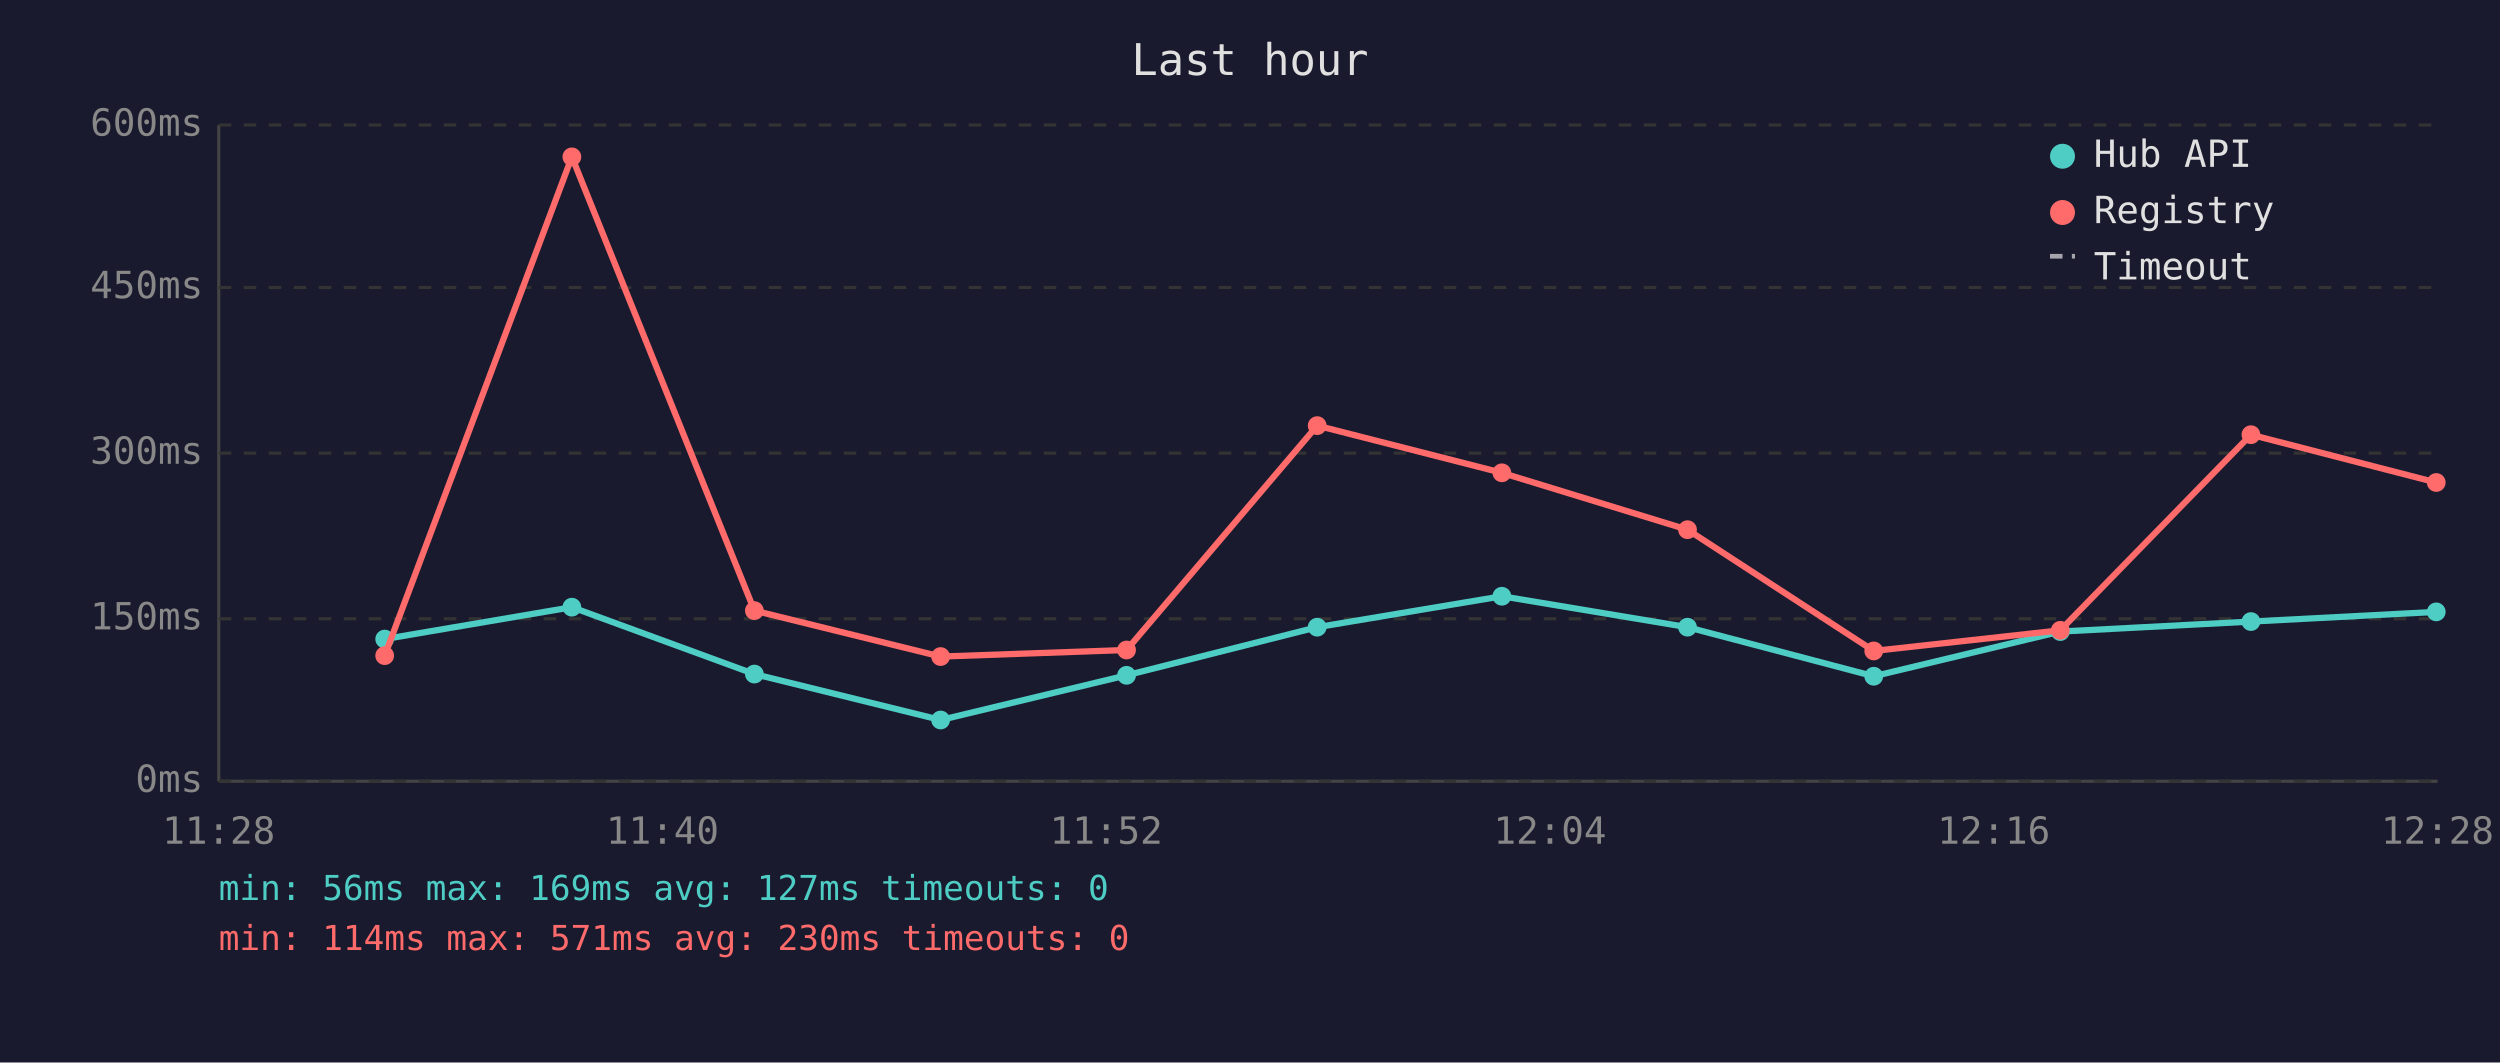
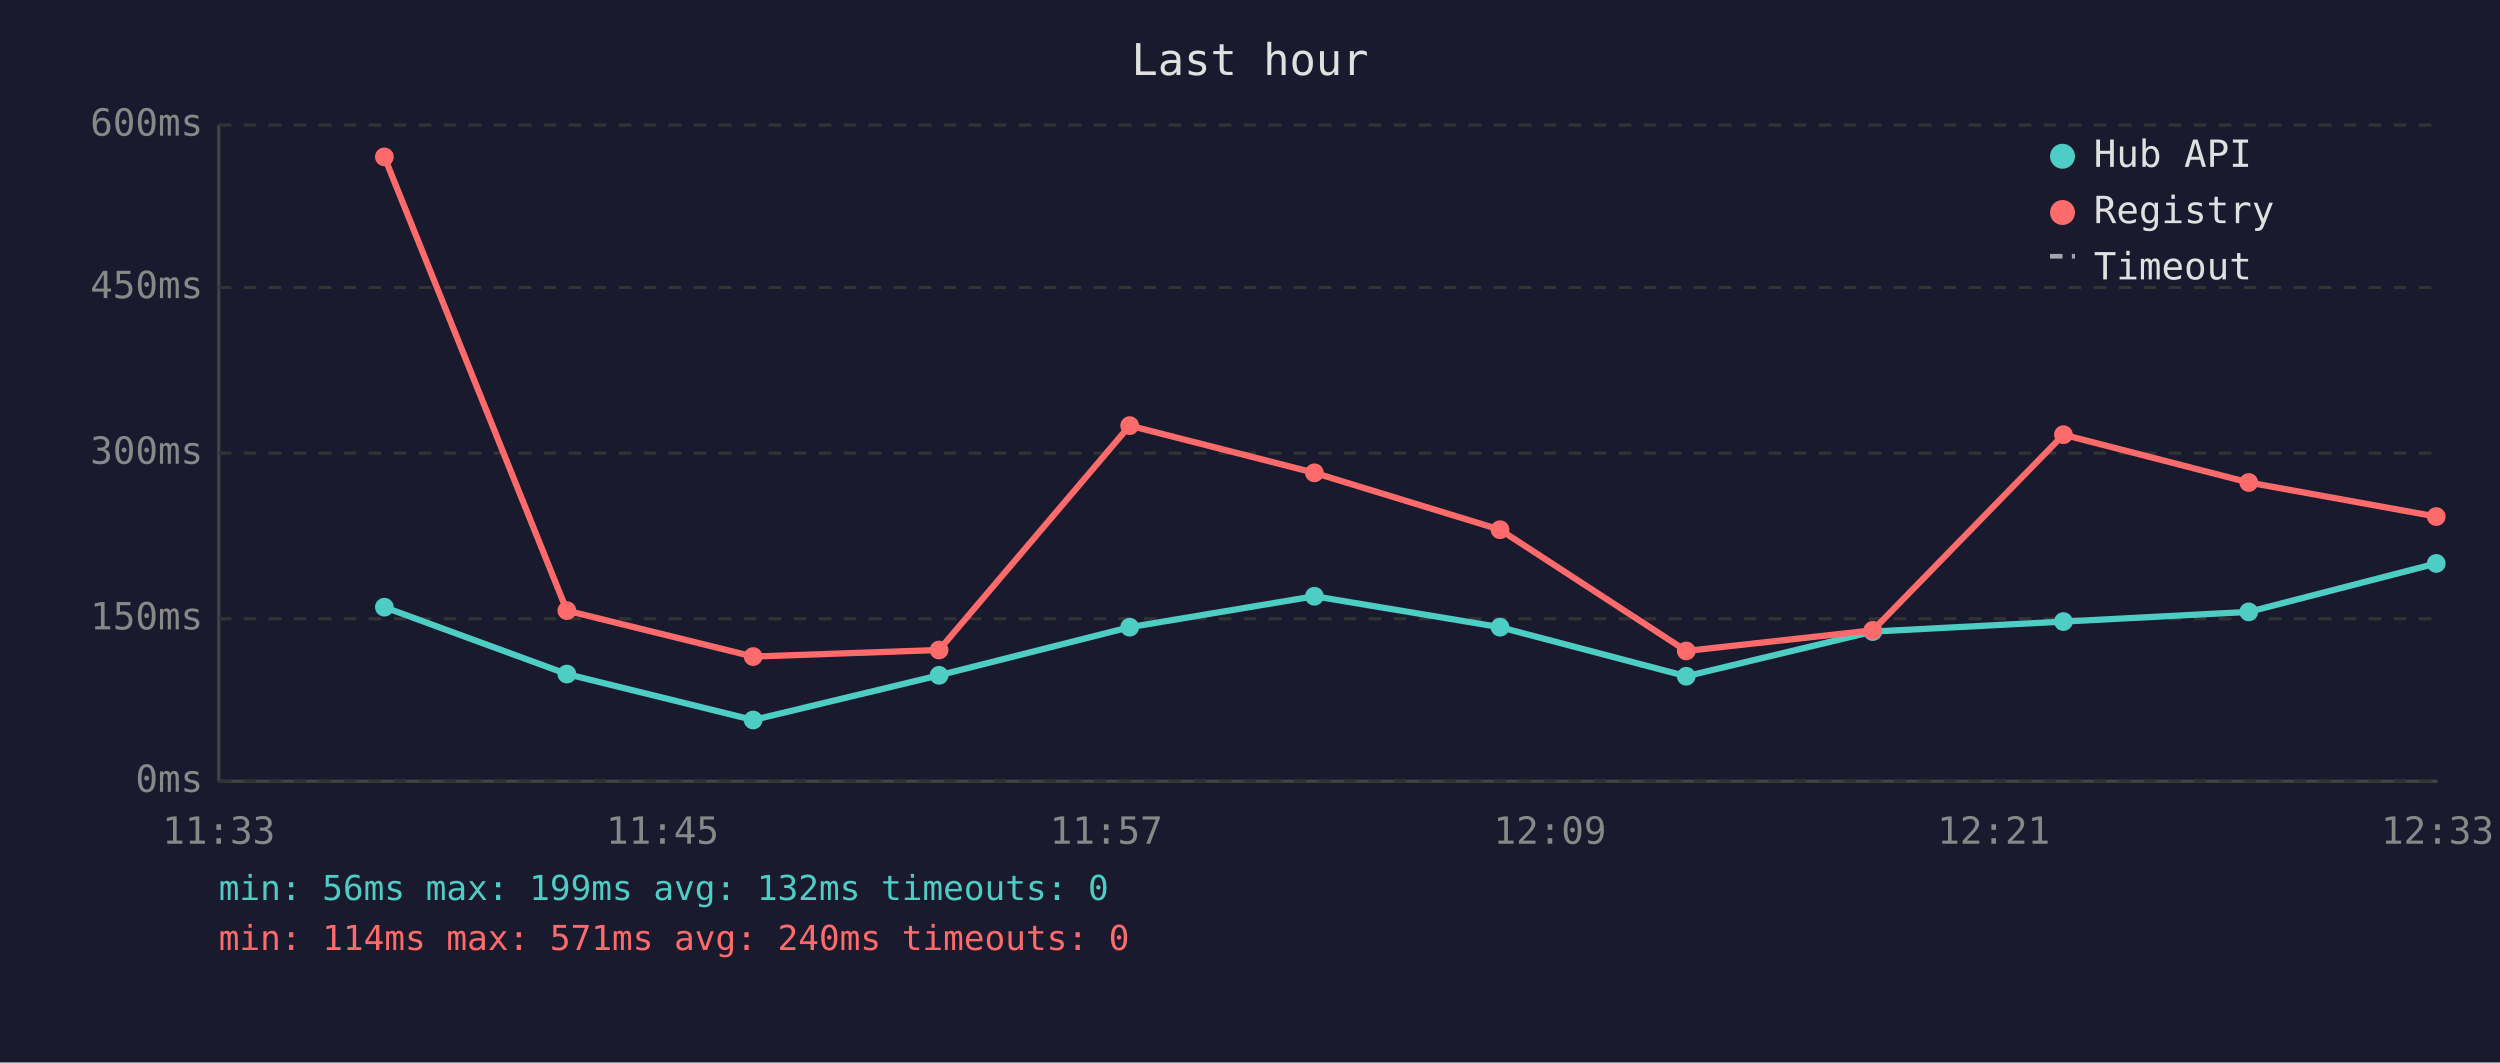
<svg xmlns="http://www.w3.org/2000/svg" viewBox="0 0 800 340" font-family="monospace" font-size="12">
  <rect width="800" height="340" fill="#1a1a2e" />
  <text x="400" y="24" fill="#e0e0e0" font-size="14" text-anchor="middle">Last hour</text>
  <line x1="70" y1="40" x2="70" y2="250" stroke="#444" stroke-width="1" />
  <line x1="70" y1="250" x2="780" y2="250" stroke="#444" stroke-width="1" />
  <line x1="70" y1="250" x2="780" y2="250" stroke="#333" stroke-width="1" stroke-dasharray="4" />
  <text x="65" y="250" fill="#888" text-anchor="end" dominant-baseline="middle">0ms</text>
  <line x1="70" y1="198" x2="780" y2="198" stroke="#333" stroke-width="1" stroke-dasharray="4" />
  <text x="65" y="198" fill="#888" text-anchor="end" dominant-baseline="middle">150ms</text>
  <line x1="70" y1="145" x2="780" y2="145" stroke="#333" stroke-width="1" stroke-dasharray="4" />
  <text x="65" y="145" fill="#888" text-anchor="end" dominant-baseline="middle">300ms</text>
  <line x1="70" y1="92" x2="780" y2="92" stroke="#333" stroke-width="1" stroke-dasharray="4" />
  <text x="65" y="92" fill="#888" text-anchor="end" dominant-baseline="middle">450ms</text>
  <line x1="70" y1="40" x2="780" y2="40" stroke="#333" stroke-width="1" stroke-dasharray="4" />
  <text x="65" y="40" fill="#888" text-anchor="end" dominant-baseline="middle">600ms</text>
-   <text x="70" y="270" fill="#888" text-anchor="middle">11:28</text>
-   <text x="212" y="270" fill="#888" text-anchor="middle">11:40</text>
-   <text x="354" y="270" fill="#888" text-anchor="middle">11:52</text>
-   <text x="496" y="270" fill="#888" text-anchor="middle">12:04</text>
-   <text x="638" y="270" fill="#888" text-anchor="middle">12:16</text>
-   <text x="780" y="270" fill="#888" text-anchor="middle">12:28</text>
-   <polyline points="123.1,204.5 183.0,194.3 241.4,215.7 301.0,230.4 360.5,216.1 421.5,200.7 480.6,190.8 540.0,200.7 599.6,216.4 659.3,202.1 720.3,198.9 779.6,195.8" fill="none" stroke="#4ecdc4" stroke-width="2" opacity="1" />
-   <circle cx="123.1" cy="204.5" r="3" fill="#4ecdc4" />
-   <circle cx="183.0" cy="194.3" r="3" fill="#4ecdc4" />
-   <circle cx="241.4" cy="215.7" r="3" fill="#4ecdc4" />
-   <circle cx="301.0" cy="230.4" r="3" fill="#4ecdc4" />
-   <circle cx="360.5" cy="216.1" r="3" fill="#4ecdc4" />
-   <circle cx="421.5" cy="200.7" r="3" fill="#4ecdc4" />
-   <circle cx="480.6" cy="190.8" r="3" fill="#4ecdc4" />
-   <circle cx="540.0" cy="200.7" r="3" fill="#4ecdc4" />
-   <circle cx="599.6" cy="216.4" r="3" fill="#4ecdc4" />
-   <circle cx="659.3" cy="202.1" r="3" fill="#4ecdc4" />
-   <circle cx="720.3" cy="198.9" r="3" fill="#4ecdc4" />
-   <circle cx="779.6" cy="195.8" r="3" fill="#4ecdc4" />
-   <polyline points="123.1,209.8 183.0,50.2 241.4,195.4 301.0,210.1 360.5,208.0 421.5,136.2 480.6,151.3 540.0,169.5 599.6,208.3 659.3,201.7 720.3,139.1 779.6,154.4" fill="none" stroke="#ff6b6b" stroke-width="2" opacity="1" />
-   <circle cx="123.1" cy="209.8" r="3" fill="#ff6b6b" />
-   <circle cx="183.0" cy="50.2" r="3" fill="#ff6b6b" />
-   <circle cx="241.4" cy="195.4" r="3" fill="#ff6b6b" />
-   <circle cx="301.0" cy="210.1" r="3" fill="#ff6b6b" />
-   <circle cx="360.5" cy="208.0" r="3" fill="#ff6b6b" />
-   <circle cx="421.5" cy="136.2" r="3" fill="#ff6b6b" />
-   <circle cx="480.6" cy="151.3" r="3" fill="#ff6b6b" />
-   <circle cx="540.0" cy="169.5" r="3" fill="#ff6b6b" />
-   <circle cx="599.6" cy="208.3" r="3" fill="#ff6b6b" />
-   <circle cx="659.3" cy="201.7" r="3" fill="#ff6b6b" />
-   <circle cx="720.3" cy="139.1" r="3" fill="#ff6b6b" />
-   <circle cx="779.6" cy="154.4" r="3" fill="#ff6b6b" />
+   <text x="70" y="270" fill="#888" text-anchor="middle">11:33</text>
+   <text x="212" y="270" fill="#888" text-anchor="middle">11:45</text>
+   <text x="354" y="270" fill="#888" text-anchor="middle">11:57</text>
+   <text x="496" y="270" fill="#888" text-anchor="middle">12:09</text>
+   <text x="638" y="270" fill="#888" text-anchor="middle">12:21</text>
+   <text x="780" y="270" fill="#888" text-anchor="middle">12:33</text>
+   <polyline points="123.0,194.3 181.4,215.7 241.0,230.4 300.5,216.1 361.5,200.7 420.6,190.8 480.0,200.7 539.6,216.4 599.3,202.1 660.3,198.9 719.6,195.8 779.6,180.3" fill="none" stroke="#4ecdc4" stroke-width="2" opacity="1" />
+   <circle cx="123.0" cy="194.3" r="3" fill="#4ecdc4" />
+   <circle cx="181.4" cy="215.7" r="3" fill="#4ecdc4" />
+   <circle cx="241.0" cy="230.4" r="3" fill="#4ecdc4" />
+   <circle cx="300.5" cy="216.1" r="3" fill="#4ecdc4" />
+   <circle cx="361.5" cy="200.7" r="3" fill="#4ecdc4" />
+   <circle cx="420.6" cy="190.8" r="3" fill="#4ecdc4" />
+   <circle cx="480.0" cy="200.7" r="3" fill="#4ecdc4" />
+   <circle cx="539.6" cy="216.4" r="3" fill="#4ecdc4" />
+   <circle cx="599.3" cy="202.1" r="3" fill="#4ecdc4" />
+   <circle cx="660.3" cy="198.9" r="3" fill="#4ecdc4" />
+   <circle cx="719.6" cy="195.8" r="3" fill="#4ecdc4" />
+   <circle cx="779.6" cy="180.3" r="3" fill="#4ecdc4" />
+   <polyline points="123.0,50.2 181.4,195.4 241.0,210.1 300.5,208.0 361.5,136.2 420.6,151.3 480.0,169.5 539.6,208.3 599.3,201.7 660.3,139.1 719.6,154.4 779.6,165.3" fill="none" stroke="#ff6b6b" stroke-width="2" opacity="1" />
+   <circle cx="123.0" cy="50.2" r="3" fill="#ff6b6b" />
+   <circle cx="181.4" cy="195.4" r="3" fill="#ff6b6b" />
+   <circle cx="241.0" cy="210.1" r="3" fill="#ff6b6b" />
+   <circle cx="300.5" cy="208.0" r="3" fill="#ff6b6b" />
+   <circle cx="361.5" cy="136.2" r="3" fill="#ff6b6b" />
+   <circle cx="420.6" cy="151.3" r="3" fill="#ff6b6b" />
+   <circle cx="480.0" cy="169.5" r="3" fill="#ff6b6b" />
+   <circle cx="539.6" cy="208.3" r="3" fill="#ff6b6b" />
+   <circle cx="599.3" cy="201.7" r="3" fill="#ff6b6b" />
+   <circle cx="660.3" cy="139.1" r="3" fill="#ff6b6b" />
+   <circle cx="719.6" cy="154.4" r="3" fill="#ff6b6b" />
+   <circle cx="779.6" cy="165.3" r="3" fill="#ff6b6b" />
  <circle cx="660" cy="50" r="4" fill="#4ecdc4" />
  <text x="670" y="50" fill="#e0e0e0" dominant-baseline="middle">Hub API</text>
  <circle cx="660" cy="68" r="4" fill="#ff6b6b" />
  <text x="670" y="68" fill="#e0e0e0" dominant-baseline="middle">Registry</text>
  <line x1="656" y1="82" x2="664" y2="82" stroke="#e0e0e0" stroke-width="1.5" stroke-dasharray="4,3" opacity="0.7" />
  <text x="670" y="86" fill="#e0e0e0" dominant-baseline="middle">Timeout</text>
-   <text x="70" y="288" fill="#4ecdc4" font-size="11">min: 56ms  max: 169ms  avg: 127ms  timeouts: 0</text>
-   <text x="70" y="304" fill="#ff6b6b" font-size="11">min: 114ms  max: 571ms  avg: 230ms  timeouts: 0</text>
+   <text x="70" y="288" fill="#4ecdc4" font-size="11">min: 56ms  max: 199ms  avg: 132ms  timeouts: 0</text>
+   <text x="70" y="304" fill="#ff6b6b" font-size="11">min: 114ms  max: 571ms  avg: 240ms  timeouts: 0</text>
</svg>
